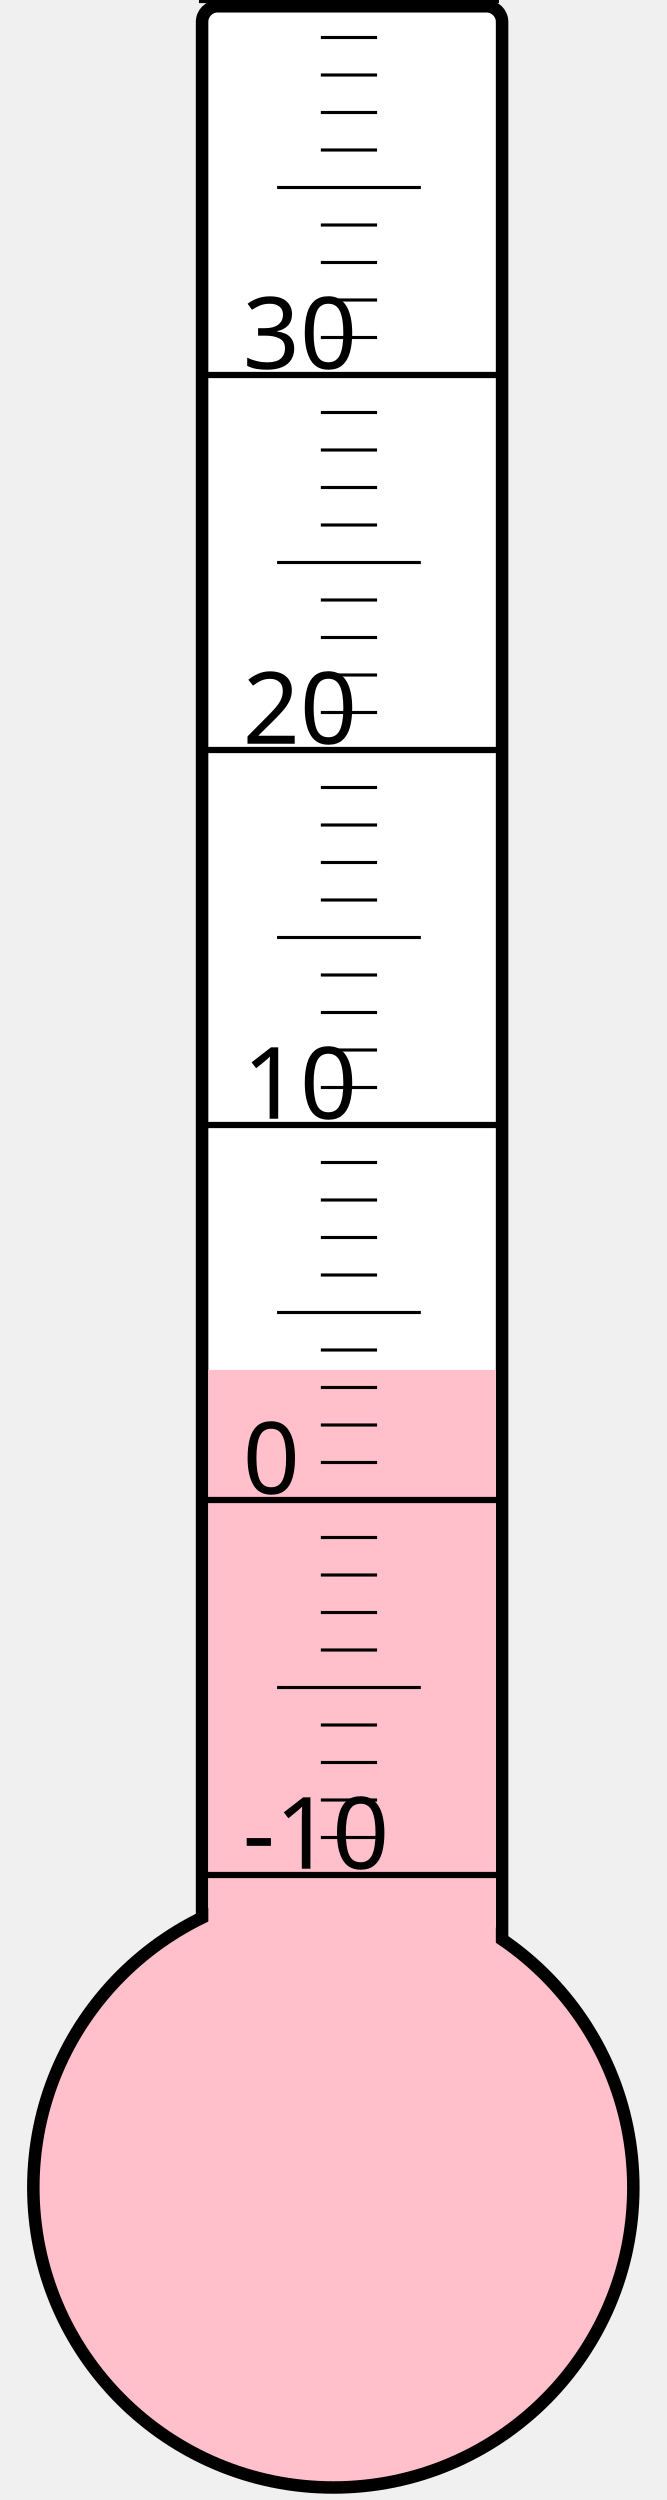
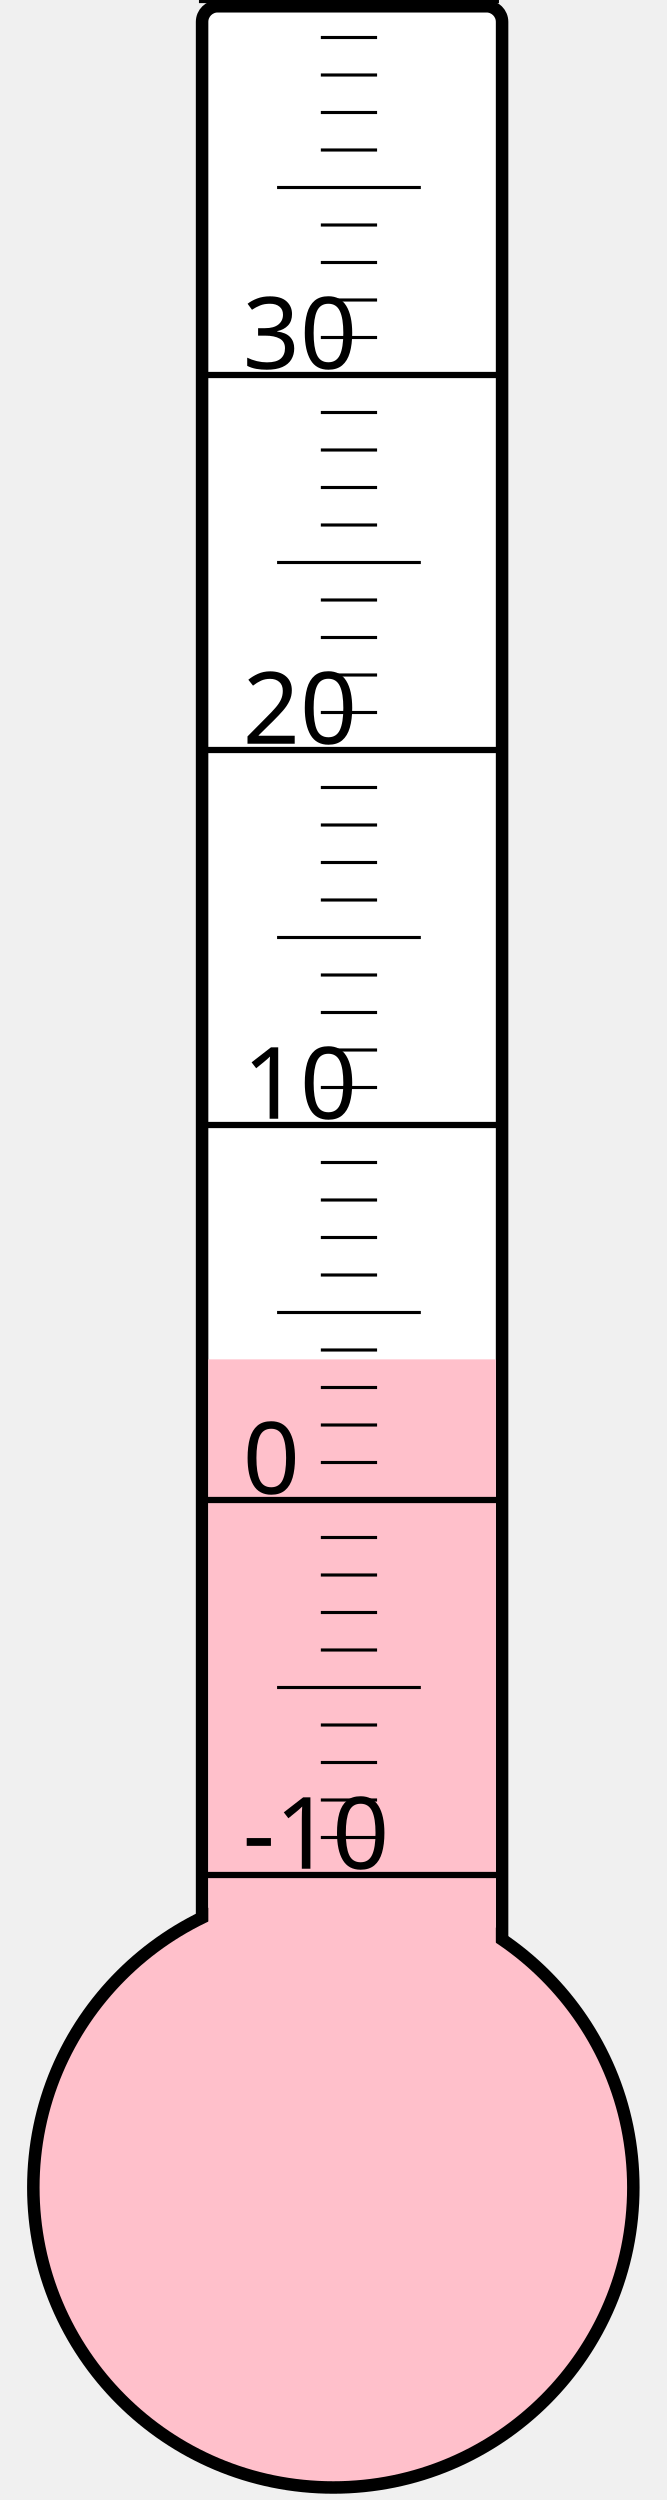
<svg xmlns="http://www.w3.org/2000/svg" width="40px" height="150px" viewBox="0 0 200 800">
  <rect width="200" height="800" x="0" y="0" style="fill: #ffffeb; fill-opacity: 0;" />
  <rect width="96" height="680" x="58" y="2" rx="5" ry="5" style="fill: white; fill-opacity: 1; stroke: black; stroke-width: 4;" />
  <circle cx="100" cy="700" r="96" style="fill: pink; stroke: black; stroke-width: 4;" />
-   <rect width="92" height="261.625" x="60" y="438.375" style="fill: pink; fill-opacity: 1; stroke-width: 0;" />
+   <rect width="92" height="265.0" x="60" y="435.0" style="fill: pink; fill-opacity: 1; stroke-width: 0;" />
  <text x="71" y="598" style="font-family: sans-serif; font-size: 24pt;">-10</text>
  <text x="71" y="478" style="font-family: sans-serif; font-size: 24pt;">0</text>
  <text x="71" y="358" style="font-family: sans-serif; font-size: 24pt;">10</text>
  <text x="71" y="238" style="font-family: sans-serif; font-size: 24pt;">20</text>
  <text x="71" y="118" style="font-family: sans-serif; font-size: 24pt;">30</text>
  <g style="stroke: black;">
    <line x1="57" y1="600" x2="153" y2="600" style="stroke-width: 2;" />
    <line x1="96" y1="588" x2="114" y2="588" style="stroke-width: 1;" />
    <line x1="96" y1="576" x2="114" y2="576" style="stroke-width: 1;" />
    <line x1="96" y1="564" x2="114" y2="564" style="stroke-width: 1;" />
    <line x1="96" y1="552" x2="114" y2="552" style="stroke-width: 1;" />
    <line x1="82" y1="540" x2="128" y2="540" style="stroke-width: 1;" />
    <line x1="96" y1="528" x2="114" y2="528" style="stroke-width: 1;" />
    <line x1="96" y1="516" x2="114" y2="516" style="stroke-width: 1;" />
    <line x1="96" y1="504" x2="114" y2="504" style="stroke-width: 1;" />
    <line x1="96" y1="492" x2="114" y2="492" style="stroke-width: 1;" />
    <line x1="57" y1="480" x2="153" y2="480" style="stroke-width: 2;" />
    <line x1="96" y1="468" x2="114" y2="468" style="stroke-width: 1;" />
    <line x1="96" y1="456" x2="114" y2="456" style="stroke-width: 1;" />
    <line x1="96" y1="444" x2="114" y2="444" style="stroke-width: 1;" />
    <line x1="96" y1="432" x2="114" y2="432" style="stroke-width: 1;" />
    <line x1="82" y1="420" x2="128" y2="420" style="stroke-width: 1;" />
    <line x1="96" y1="408" x2="114" y2="408" style="stroke-width: 1;" />
    <line x1="96" y1="396" x2="114" y2="396" style="stroke-width: 1;" />
    <line x1="96" y1="384" x2="114" y2="384" style="stroke-width: 1;" />
    <line x1="96" y1="372" x2="114" y2="372" style="stroke-width: 1;" />
    <line x1="57" y1="360" x2="153" y2="360" style="stroke-width: 2;" />
    <line x1="96" y1="348" x2="114" y2="348" style="stroke-width: 1;" />
    <line x1="96" y1="336" x2="114" y2="336" style="stroke-width: 1;" />
    <line x1="96" y1="324" x2="114" y2="324" style="stroke-width: 1;" />
    <line x1="96" y1="312" x2="114" y2="312" style="stroke-width: 1;" />
    <line x1="82" y1="300" x2="128" y2="300" style="stroke-width: 1;" />
    <line x1="96" y1="288" x2="114" y2="288" style="stroke-width: 1;" />
    <line x1="96" y1="276" x2="114" y2="276" style="stroke-width: 1;" />
    <line x1="96" y1="264" x2="114" y2="264" style="stroke-width: 1;" />
    <line x1="96" y1="252" x2="114" y2="252" style="stroke-width: 1;" />
    <line x1="57" y1="240" x2="153" y2="240" style="stroke-width: 2;" />
    <line x1="96" y1="228" x2="114" y2="228" style="stroke-width: 1;" />
    <line x1="96" y1="216" x2="114" y2="216" style="stroke-width: 1;" />
    <line x1="96" y1="204" x2="114" y2="204" style="stroke-width: 1;" />
    <line x1="96" y1="192" x2="114" y2="192" style="stroke-width: 1;" />
    <line x1="82" y1="180" x2="128" y2="180" style="stroke-width: 1;" />
    <line x1="96" y1="168" x2="114" y2="168" style="stroke-width: 1;" />
    <line x1="96" y1="156" x2="114" y2="156" style="stroke-width: 1;" />
    <line x1="96" y1="144" x2="114" y2="144" style="stroke-width: 1;" />
    <line x1="96" y1="132" x2="114" y2="132" style="stroke-width: 1;" />
    <line x1="57" y1="120" x2="153" y2="120" style="stroke-width: 2;" />
    <line x1="96" y1="108" x2="114" y2="108" style="stroke-width: 1;" />
    <line x1="96" y1="96" x2="114" y2="96" style="stroke-width: 1;" />
    <line x1="96" y1="84" x2="114" y2="84" style="stroke-width: 1;" />
    <line x1="96" y1="72" x2="114" y2="72" style="stroke-width: 1;" />
    <line x1="82" y1="60" x2="128" y2="60" style="stroke-width: 1;" />
    <line x1="96" y1="48" x2="114" y2="48" style="stroke-width: 1;" />
    <line x1="96" y1="36" x2="114" y2="36" style="stroke-width: 1;" />
    <line x1="96" y1="24" x2="114" y2="24" style="stroke-width: 1;" />
    <line x1="96" y1="12" x2="114" y2="12" style="stroke-width: 1;" />
    <line x1="57" y1="0" x2="153" y2="0" style="stroke-width: 2;" />
  </g>
</svg>
